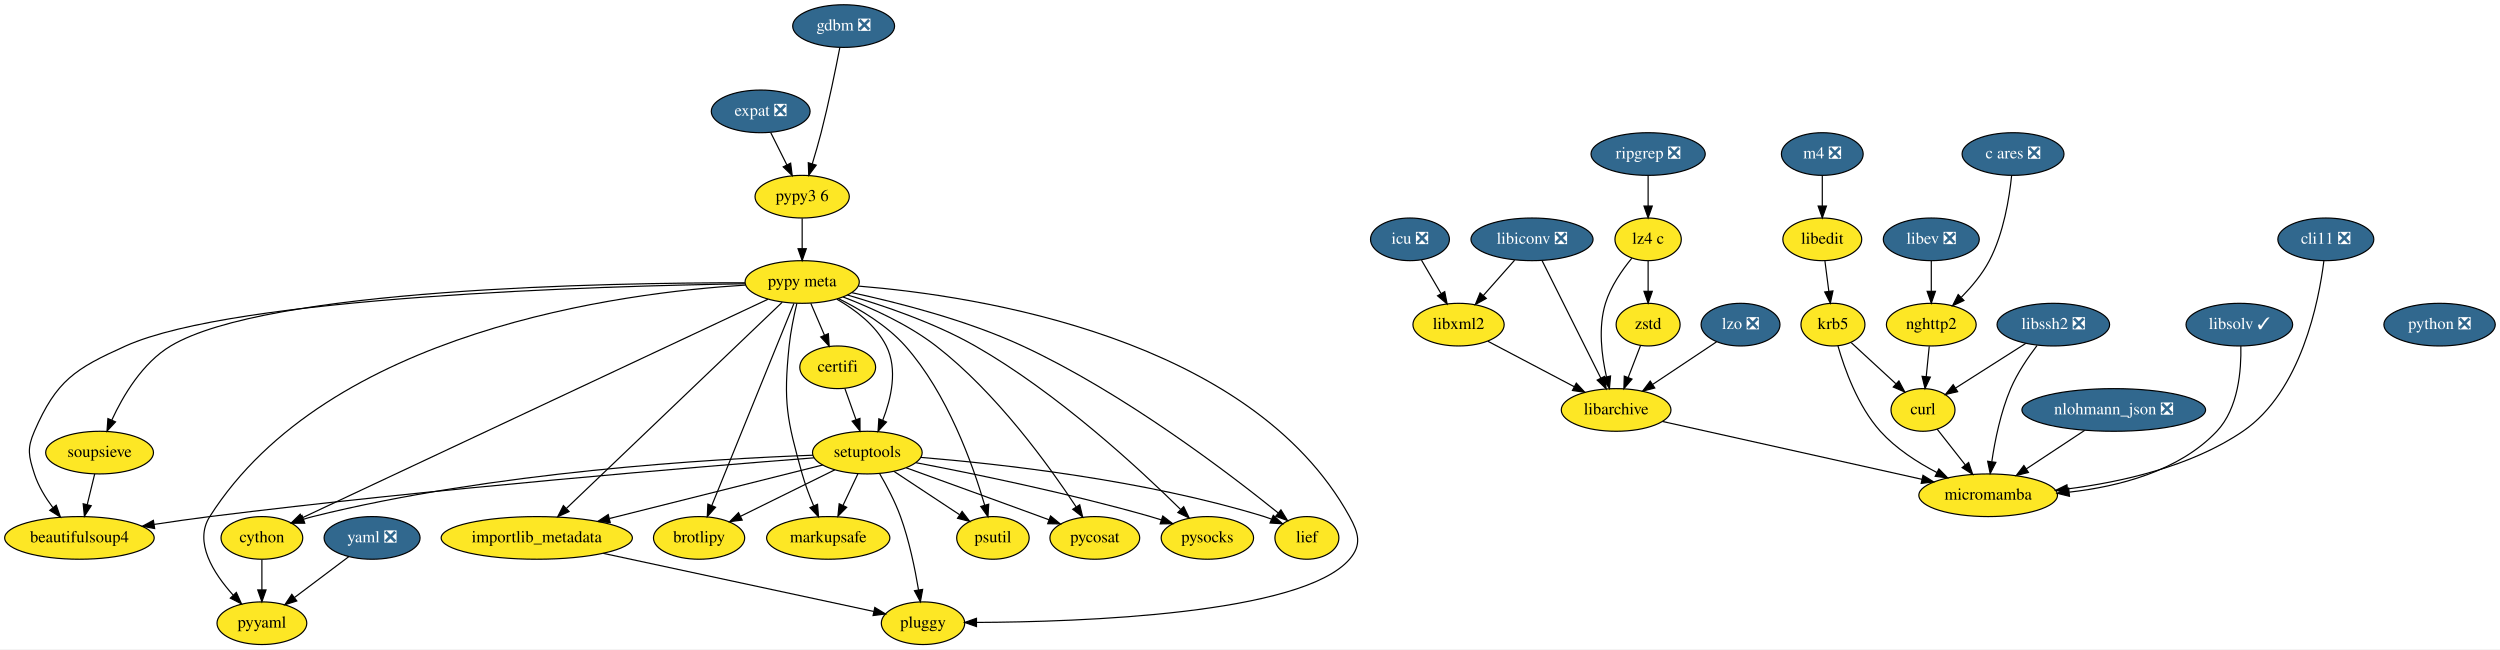
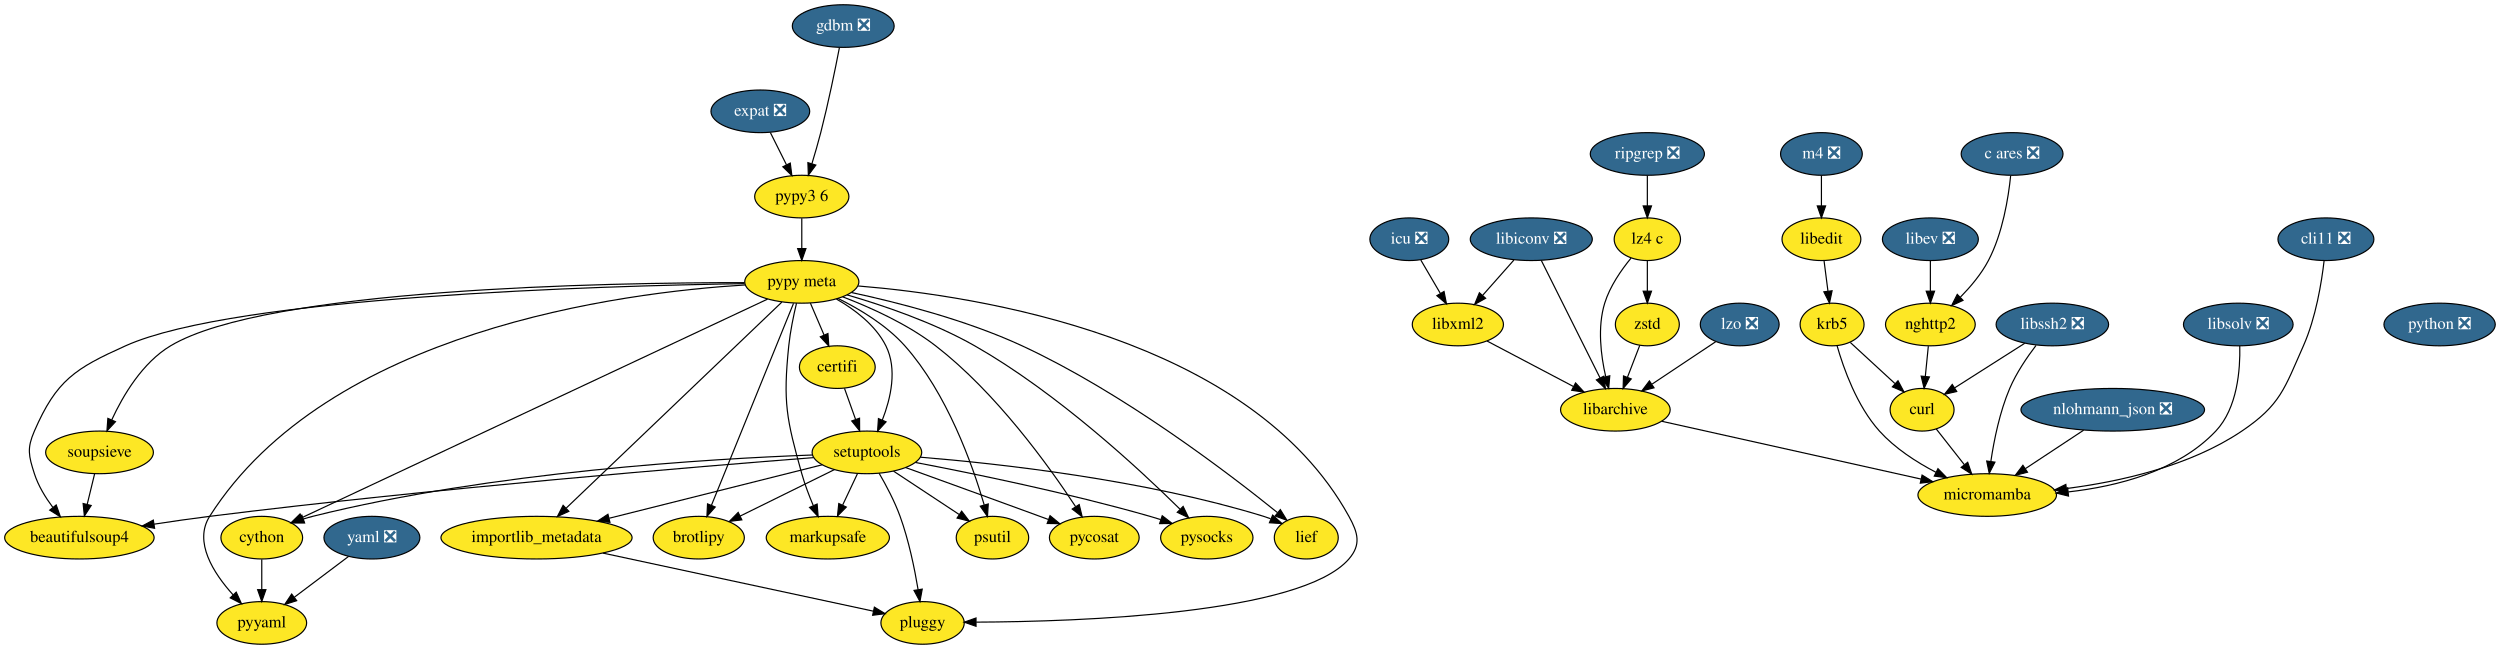
- <svg xmlns="http://www.w3.org/2000/svg" xmlns:xlink="http://www.w3.org/1999/xlink" width="2110pt" height="548pt" viewBox="0.00 0.00 2110.04 548.00">
+ <svg xmlns="http://www.w3.org/2000/svg" xmlns:xlink="http://www.w3.org/1999/xlink" width="2111pt" height="548pt" viewBox="0.00 0.00 2111.04 548.00">
  <g id="graph0" class="graph" transform="scale(1 1) rotate(0) translate(4 544)">
-     <polygon fill="white" stroke="transparent" points="-4,4 -4,-544 2106.04,-544 2106.04,4 -4,4" />
+     <polygon fill="white" stroke="transparent" points="-4,4 -4,-544 2107.04,-544 2107.04,4 -4,4" />
    <g id="node1" class="node">
      <g id="a_node1">
        <a xlink:href="https://github.com/conda-forge/beautifulsoup4-feedstock" xlink:title="beautifulsoup4">
          <ellipse fill="#fde725" stroke="black" cx="63.04" cy="-90" rx="63.09" ry="18" />
          <text text-anchor="middle" x="63.04" y="-86.3" font-family="Times,serif" font-size="14.00">beautifulsoup4</text>
        </a>
      </g>
    </g>
    <g id="node2" class="node">
      <g id="a_node2">
        <a xlink:href="https://github.com/conda-forge/brotlipy-feedstock" xlink:title="brotlipy">
          <ellipse fill="#fde725" stroke="black" cx="586.04" cy="-90" rx="38.5" ry="18" />
          <text text-anchor="middle" x="586.04" y="-86.3" font-family="Times,serif" font-size="14.00">brotlipy</text>
        </a>
      </g>
    </g>
    <g id="node3" class="node">
      <g id="a_node3">
        <a xlink:href="https://github.com/conda-forge/certifi-feedstock" xlink:title="certifi">
          <ellipse fill="#fde725" stroke="black" cx="703.04" cy="-234" rx="32" ry="18" />
          <text text-anchor="middle" x="703.04" y="-230.3" font-family="Times,serif" font-size="14.00">certifi</text>
        </a>
      </g>
    </g>
    <g id="node4" class="node">
      <g id="a_node4">
        <a xlink:href="https://github.com/conda-forge/setuptools-feedstock" xlink:title="setuptools">
          <ellipse fill="#fde725" stroke="black" cx="728.04" cy="-162" rx="46.29" ry="18" />
          <text text-anchor="middle" x="728.04" y="-158.3" font-family="Times,serif" font-size="14.00">setuptools</text>
        </a>
      </g>
    </g>
    <g id="edge1" class="edge">
      <path fill="none" stroke="black" d="M709.1,-216.05C711.91,-208.18 715.32,-198.62 718.48,-189.79" />
      <polygon fill="black" stroke="black" points="721.81,-190.87 721.87,-180.28 715.22,-188.52 721.81,-190.87" />
    </g>
    <g id="edge2" class="edge">
      <path fill="none" stroke="black" d="M682.98,-157.59C588.34,-150.23 362.02,-131.6 173.04,-108 157.79,-106.09 141.39,-103.73 126.03,-101.38" />
      <polygon fill="black" stroke="black" points="126.53,-97.91 116.11,-99.84 125.45,-104.83 126.53,-97.91" />
    </g>
    <g id="edge3" class="edge">
      <path fill="none" stroke="black" d="M700.67,-147.5C677.94,-136.3 645.48,-120.3 620.9,-108.18" />
      <polygon fill="black" stroke="black" points="622.42,-105.03 611.9,-103.75 619.33,-111.31 622.42,-105.03" />
    </g>
    <g id="node5" class="node">
      <g id="a_node5">
        <a xlink:href="https://github.com/conda-forge/cython-feedstock" xlink:title="cython">
          <ellipse fill="#fde725" stroke="black" cx="217.04" cy="-90" rx="34.5" ry="18" />
          <text text-anchor="middle" x="217.04" y="-86.3" font-family="Times,serif" font-size="14.00">cython</text>
        </a>
      </g>
    </g>
    <g id="edge4" class="edge">
      <path fill="none" stroke="black" d="M682.16,-159.8C597.51,-156.71 411.57,-145.83 260.04,-108 257.43,-107.35 254.77,-106.58 252.11,-105.72" />
      <polygon fill="black" stroke="black" points="253.2,-102.4 242.6,-102.38 250.87,-109 253.2,-102.4" />
    </g>
    <g id="node6" class="node">
      <g id="a_node6">
        <a xlink:href="https://github.com/conda-forge/markupsafe-feedstock" xlink:title="markupsafe">
          <ellipse fill="#fde725" stroke="black" cx="695.04" cy="-90" rx="52" ry="18" />
          <text text-anchor="middle" x="695.04" y="-86.3" font-family="Times,serif" font-size="14.00">markupsafe</text>
        </a>
      </g>
    </g>
    <g id="edge5" class="edge">
      <path fill="none" stroke="black" d="M720.06,-144.05C716.3,-136.09 711.74,-126.41 707.54,-117.51" />
      <polygon fill="black" stroke="black" points="710.62,-115.83 703.19,-108.28 704.29,-118.81 710.62,-115.83" />
    </g>
    <g id="node7" class="node">
      <g id="a_node7">
        <a xlink:href="https://github.com/conda-forge/pluggy-feedstock" xlink:title="pluggy">
          <ellipse fill="#fde725" stroke="black" cx="775.04" cy="-18" rx="35.19" ry="18" />
          <text text-anchor="middle" x="775.04" y="-14.3" font-family="Times,serif" font-size="14.00">pluggy</text>
        </a>
      </g>
    </g>
    <g id="edge6" class="edge">
      <path fill="none" stroke="black" d="M738.36,-144.36C744.28,-134.19 751.43,-120.72 756.04,-108 763.36,-87.86 768.25,-64.08 771.24,-46.17" />
      <polygon fill="black" stroke="black" points="774.73,-46.54 772.82,-36.12 767.81,-45.45 774.73,-46.54" />
    </g>
    <g id="node8" class="node">
      <g id="a_node8">
        <a xlink:href="https://github.com/conda-forge/psutil-feedstock" xlink:title="psutil">
          <ellipse fill="#fde725" stroke="black" cx="834.04" cy="-90" rx="30.59" ry="18" />
          <text text-anchor="middle" x="834.04" y="-86.3" font-family="Times,serif" font-size="14.00">psutil</text>
        </a>
      </g>
    </g>
    <g id="edge7" class="edge">
      <path fill="none" stroke="black" d="M750.52,-146.15C766.67,-135.49 788.55,-121.04 805.86,-109.61" />
      <polygon fill="black" stroke="black" points="808.03,-112.37 814.45,-103.94 804.17,-106.53 808.03,-112.37" />
    </g>
    <g id="node9" class="node">
      <g id="a_node9">
        <a xlink:href="https://github.com/conda-forge/pycosat-feedstock" xlink:title="pycosat">
          <ellipse fill="#fde725" stroke="black" cx="920.04" cy="-90" rx="37.89" ry="18" />
          <text text-anchor="middle" x="920.04" y="-86.3" font-family="Times,serif" font-size="14.00">pycosat</text>
        </a>
      </g>
    </g>
    <g id="edge8" class="edge">
      <path fill="none" stroke="black" d="M760.83,-149.16C790.43,-138.46 835.18,-122.24 874.04,-108 876.42,-107.13 878.87,-106.23 881.34,-105.32" />
      <polygon fill="black" stroke="black" points="882.68,-108.56 890.85,-101.82 880.26,-101.99 882.68,-108.56" />
    </g>
    <g id="node10" class="node">
      <g id="a_node10">
        <a xlink:href="https://github.com/conda-forge/pysocks-feedstock" xlink:title="pysocks">
          <ellipse fill="#fde725" stroke="black" cx="1015.04" cy="-90" rx="39" ry="18" />
          <text text-anchor="middle" x="1015.04" y="-86.3" font-family="Times,serif" font-size="14.00">pysocks</text>
        </a>
      </g>
    </g>
    <g id="edge9" class="edge">
      <path fill="none" stroke="black" d="M769.02,-153.5C816.93,-144.36 898.41,-127.68 967.04,-108 970.01,-107.15 973.06,-106.22 976.11,-105.24" />
      <polygon fill="black" stroke="black" points="977.41,-108.49 985.78,-102 975.19,-101.85 977.41,-108.49" />
    </g>
    <g id="node11" class="node">
      <g id="a_node11">
        <a xlink:href="https://github.com/conda-forge/importlib_metadata-feedstock" xlink:title="importlib_metadata">
          <ellipse fill="#fde725" stroke="black" cx="449.04" cy="-90" rx="80.69" ry="18" />
          <text text-anchor="middle" x="449.04" y="-86.3" font-family="Times,serif" font-size="14.00">importlib_metadata</text>
        </a>
      </g>
    </g>
    <g id="edge10" class="edge">
      <path fill="none" stroke="black" d="M690.42,-151.56C644.28,-139.98 565.45,-120.21 510.48,-106.41" />
      <polygon fill="black" stroke="black" points="511.05,-102.95 500.5,-103.91 509.35,-109.74 511.05,-102.95" />
    </g>
    <g id="node12" class="node">
      <g id="a_node12">
        <a xlink:href="https://github.com/conda-forge/lief-feedstock" xlink:title="lief">
          <ellipse fill="#fde725" stroke="black" cx="1099.04" cy="-90" rx="27" ry="18" />
          <text text-anchor="middle" x="1099.04" y="-86.3" font-family="Times,serif" font-size="14.00">lief</text>
        </a>
      </g>
    </g>
    <g id="edge11" class="edge">
      <path fill="none" stroke="black" d="M773.12,-157.95C838.32,-152.63 962.18,-139.1 1063.04,-108 1064.98,-107.4 1066.94,-106.72 1068.89,-105.98" />
      <polygon fill="black" stroke="black" points="1070.66,-109.04 1078.51,-101.92 1067.93,-102.59 1070.66,-109.04" />
    </g>
    <g id="node15" class="node">
      <g id="a_node15">
        <a xlink:href="https://github.com/conda-forge/pyyaml-feedstock" xlink:title="pyyaml">
          <ellipse fill="#fde725" stroke="black" cx="217.04" cy="-18" rx="37.89" ry="18" />
          <text text-anchor="middle" x="217.04" y="-14.3" font-family="Times,serif" font-size="14.00">pyyaml</text>
        </a>
      </g>
    </g>
    <g id="edge13" class="edge">
      <path fill="none" stroke="black" d="M217.04,-71.7C217.04,-63.98 217.04,-54.71 217.04,-46.11" />
      <polygon fill="black" stroke="black" points="220.54,-46.1 217.04,-36.1 213.54,-46.1 220.54,-46.1" />
    </g>
    <g id="edge33" class="edge">
      <path fill="none" stroke="black" d="M505.09,-76.97C570,-63.03 675.44,-40.39 733.47,-27.93" />
      <polygon fill="black" stroke="black" points="734.35,-31.32 743.39,-25.8 732.88,-24.47 734.35,-31.32" />
    </g>
    <g id="node13" class="node">
      <g id="a_node13">
        <a xlink:href="https://github.com/conda-forge/curl-feedstock" xlink:title="curl">
          <ellipse fill="#fde725" stroke="black" cx="1619.04" cy="-198" rx="27" ry="18" />
          <text text-anchor="middle" x="1619.04" y="-194.3" font-family="Times,serif" font-size="14.00">curl</text>
        </a>
      </g>
    </g>
    <g id="node14" class="node">
      <g id="a_node14">
        <a xlink:href="https://github.com/conda-forge/micromamba-feedstock" xlink:title="micromamba">
          <ellipse fill="#fde725" stroke="black" cx="1674.04" cy="-126" rx="58.5" ry="18" />
          <text text-anchor="middle" x="1674.04" y="-122.3" font-family="Times,serif" font-size="14.00">micromamba</text>
        </a>
      </g>
    </g>
    <g id="edge12" class="edge">
      <path fill="none" stroke="black" d="M1630.98,-181.81C1637.89,-173.02 1646.76,-161.73 1654.65,-151.69" />
      <polygon fill="black" stroke="black" points="1657.55,-153.65 1660.98,-143.63 1652.05,-149.33 1657.55,-153.65" />
    </g>
    <g id="node16" class="node">
      <g id="a_node16">
        <a xlink:href="https://github.com/conda-forge/expat-feedstock/pull/25" xlink:title="expat ❎">
          <ellipse fill="#31688e" stroke="black" cx="638.04" cy="-450" rx="41.69" ry="18" />
          <text text-anchor="middle" x="638.04" y="-446.3" font-family="Times,serif" font-size="14.00" fill="white">expat ❎</text>
        </a>
      </g>
    </g>
    <g id="node17" class="node">
      <g id="a_node17">
        <a xlink:href="https://github.com/conda-forge/pypy3.6-feedstock" xlink:title="pypy3 6">
          <ellipse fill="#fde725" stroke="black" cx="673.04" cy="-378" rx="39.79" ry="18" />
          <text text-anchor="middle" x="673.04" y="-374.3" font-family="Times,serif" font-size="14.00">pypy3 6</text>
        </a>
      </g>
    </g>
    <g id="edge14" class="edge">
      <path fill="none" stroke="black" d="M646.52,-432.05C650.6,-423.89 655.59,-413.91 660.13,-404.82" />
      <polygon fill="black" stroke="black" points="663.31,-406.3 664.65,-395.79 657.05,-403.17 663.31,-406.3" />
    </g>
    <g id="node18" class="node">
      <g id="a_node18">
        <a xlink:href="https://github.com/conda-forge/pypy-meta-feedstock" xlink:title="pypy meta">
          <ellipse fill="#fde725" stroke="black" cx="673.04" cy="-306" rx="48.19" ry="18" />
          <text text-anchor="middle" x="673.04" y="-302.3" font-family="Times,serif" font-size="14.00">pypy meta</text>
        </a>
      </g>
    </g>
    <g id="edge15" class="edge">
      <path fill="none" stroke="black" d="M673.04,-359.7C673.04,-351.98 673.04,-342.71 673.04,-334.11" />
      <polygon fill="black" stroke="black" points="676.54,-334.1 673.04,-324.1 669.54,-334.1 676.54,-334.1" />
    </g>
    <g id="edge40" class="edge">
      <path fill="none" stroke="black" d="M624.73,-304.5C504.53,-302.63 195.02,-293.77 102.04,-252 59.31,-232.8 43.7,-222.98 25.04,-180 18.67,-165.32 20.15,-159.23 25.04,-144 28.32,-133.81 34.35,-123.93 40.67,-115.5" />
      <polygon fill="black" stroke="black" points="43.46,-117.61 46.98,-107.61 38,-113.24 43.46,-117.61" />
    </g>
    <g id="edge41" class="edge">
      <path fill="none" stroke="black" d="M666.07,-287.85C650.89,-250.5 614.76,-161.63 596.7,-117.21" />
      <polygon fill="black" stroke="black" points="599.94,-115.88 592.93,-107.94 593.45,-118.52 599.94,-115.88" />
    </g>
    <g id="edge42" class="edge">
      <path fill="none" stroke="black" d="M680.31,-288.05C683.77,-279.97 687.99,-270.12 691.85,-261.11" />
      <polygon fill="black" stroke="black" points="695.13,-262.36 695.85,-251.79 688.69,-259.6 695.13,-262.36" />
    </g>
    <g id="edge43" class="edge">
      <path fill="none" stroke="black" d="M702.29,-291.49C717.75,-282.64 735.29,-269.46 744.04,-252 753.89,-232.37 748.2,-207.63 741.01,-189.21" />
      <polygon fill="black" stroke="black" points="744.21,-187.79 737.07,-179.96 737.77,-190.54 744.21,-187.79" />
    </g>
    <g id="edge44" class="edge">
      <path fill="none" stroke="black" d="M644.17,-291.45C563.69,-253.68 337.09,-147.34 250.9,-106.89" />
      <polygon fill="black" stroke="black" points="252.35,-103.7 241.81,-102.62 249.38,-110.04 252.35,-103.7" />
    </g>
    <g id="edge46" class="edge">
      <path fill="none" stroke="black" d="M668.58,-287.95C666.11,-277.63 663.29,-264.15 662.04,-252 657.12,-204 660.06,-190.47 673.04,-144 675.55,-135.03 679.16,-125.55 682.73,-117.13" />
      <polygon fill="black" stroke="black" points="686,-118.38 686.84,-107.81 679.6,-115.55 686,-118.38" />
    </g>
    <g id="edge47" class="edge">
      <path fill="none" stroke="black" d="M720.61,-302.53C820.91,-294.36 1051.71,-259.2 1135.04,-108 1142.77,-93.99 1145.5,-84.11 1135.04,-72 1094.87,-25.48 907.77,-19.06 820.32,-18.66" />
      <polygon fill="black" stroke="black" points="820.17,-15.16 810.16,-18.63 820.16,-22.16 820.17,-15.16" />
    </g>
    <g id="edge48" class="edge">
      <path fill="none" stroke="black" d="M703.58,-292.02C721.88,-282.99 744.52,-269.44 760.04,-252 795.63,-212.01 817.03,-152.01 827.08,-117.67" />
      <polygon fill="black" stroke="black" points="830.5,-118.46 829.84,-107.88 823.76,-116.56 830.5,-118.46" />
    </g>
    <g id="edge49" class="edge">
      <path fill="none" stroke="black" d="M707.6,-293.35C731.17,-284.35 762.29,-270.34 786.04,-252 837.04,-212.62 881.63,-150.64 904.26,-116.2" />
      <polygon fill="black" stroke="black" points="907.29,-117.95 909.79,-107.66 901.41,-114.15 907.29,-117.95" />
    </g>
    <g id="edge50" class="edge">
      <path fill="none" stroke="black" d="M711.18,-295.03C741.58,-286.19 784.6,-271.63 819.04,-252 888.41,-212.48 957.82,-148.19 992.43,-114.03" />
      <polygon fill="black" stroke="black" points="995.05,-116.36 999.67,-106.83 990.11,-111.4 995.05,-116.36" />
    </g>
    <g id="edge51" class="edge">
      <path fill="none" stroke="black" d="M656.21,-288.92C617.16,-251.61 520.25,-159.02 474.16,-115" />
      <polygon fill="black" stroke="black" points="476.34,-112.24 466.69,-107.86 471.51,-117.3 476.34,-112.24" />
    </g>
    <g id="edge52" class="edge">
      <path fill="none" stroke="black" d="M715.01,-296.99C753.6,-288.71 811.83,-273.9 859.04,-252 944.21,-212.5 1033.09,-144.73 1074.76,-111.12" />
      <polygon fill="black" stroke="black" points="1077.13,-113.7 1082.68,-104.68 1072.72,-108.27 1077.13,-113.7" />
    </g>
    <g id="edge45" class="edge">
      <path fill="none" stroke="black" d="M625.32,-303.4C520.76,-296.98 272.88,-265.1 173.04,-108 159.37,-86.49 176.18,-60.13 192.81,-41.71" />
      <polygon fill="black" stroke="black" points="195.47,-43.99 199.84,-34.33 190.41,-39.16 195.47,-43.99" />
    </g>
    <g id="node37" class="node">
      <g id="a_node37">
        <a xlink:href="https://github.com/conda-forge/soupsieve-feedstock" xlink:title="soupsieve">
          <ellipse fill="#fde725" stroke="black" cx="80.04" cy="-162" rx="45.5" ry="18" />
          <text text-anchor="middle" x="80.04" y="-158.3" font-family="Times,serif" font-size="14.00">soupsieve</text>
        </a>
      </g>
    </g>
    <g id="edge53" class="edge">
      <path fill="none" stroke="black" d="M624.81,-305.35C509.46,-305.38 221.18,-300.45 140.04,-252 116.29,-237.81 99.91,-210.14 90.33,-189.4" />
      <polygon fill="black" stroke="black" points="93.5,-187.92 86.3,-180.15 87.09,-190.72 93.5,-187.92" />
    </g>
    <g id="node19" class="node">
      <g id="a_node19">
        <a xlink:href="https://github.com/conda-forge/icu-feedstock/pull/30" xlink:title="icu ❎">
          <ellipse fill="#31688e" stroke="black" cx="1186.04" cy="-342" rx="33.29" ry="18" />
          <text text-anchor="middle" x="1186.04" y="-338.3" font-family="Times,serif" font-size="14.00" fill="white">icu ❎</text>
        </a>
      </g>
    </g>
    <g id="node20" class="node">
      <g id="a_node20">
        <a xlink:href="https://github.com/conda-forge/libxml2-feedstock" xlink:title="libxml2">
          <ellipse fill="#fde725" stroke="black" cx="1227.04" cy="-270" rx="38.5" ry="18" />
          <text text-anchor="middle" x="1227.04" y="-266.3" font-family="Times,serif" font-size="14.00">libxml2</text>
        </a>
      </g>
    </g>
    <g id="edge16" class="edge">
      <path fill="none" stroke="black" d="M1195.76,-324.41C1200.66,-316.04 1206.71,-305.71 1212.18,-296.37" />
      <polygon fill="black" stroke="black" points="1215.36,-297.87 1217.4,-287.47 1209.32,-294.33 1215.36,-297.87" />
    </g>
    <g id="node21" class="node">
      <g id="a_node21">
        <a xlink:href="https://github.com/conda-forge/libarchive-feedstock" xlink:title="libarchive">
          <ellipse fill="#fde725" stroke="black" cx="1360.04" cy="-198" rx="46.29" ry="18" />
          <text text-anchor="middle" x="1360.04" y="-194.3" font-family="Times,serif" font-size="14.00">libarchive</text>
        </a>
      </g>
    </g>
    <g id="edge17" class="edge">
      <path fill="none" stroke="black" d="M1251.75,-256C1272.22,-245.23 1301.57,-229.78 1324.55,-217.68" />
      <polygon fill="black" stroke="black" points="1326.43,-220.65 1333.65,-212.89 1323.17,-214.45 1326.43,-220.65" />
    </g>
    <g id="edge20" class="edge">
      <path fill="none" stroke="black" d="M1399.18,-188.28C1454.34,-175.98 1555.26,-153.48 1618.26,-139.44" />
      <polygon fill="black" stroke="black" points="1619.04,-142.85 1628.04,-137.26 1617.52,-136.02 1619.04,-142.85" />
    </g>
    <g id="node22" class="node">
      <g id="a_node22">
        <a xlink:href="https://github.com/conda-forge/krb5-feedstock" xlink:title="krb5">
          <ellipse fill="#fde725" stroke="black" cx="1543.04" cy="-270" rx="27" ry="18" />
          <text text-anchor="middle" x="1543.04" y="-266.3" font-family="Times,serif" font-size="14.00">krb5</text>
        </a>
      </g>
    </g>
    <g id="edge18" class="edge">
      <path fill="none" stroke="black" d="M1558.42,-254.83C1569.24,-244.87 1583.9,-231.37 1596.1,-220.14" />
      <polygon fill="black" stroke="black" points="1598.7,-222.49 1603.69,-213.14 1593.96,-217.34 1598.7,-222.49" />
    </g>
    <g id="edge19" class="edge">
      <path fill="none" stroke="black" d="M1547.22,-252.18C1552.73,-232.87 1564,-201.15 1583.04,-180 1596.15,-165.44 1614.23,-153.78 1630.82,-145.15" />
      <polygon fill="black" stroke="black" points="1632.45,-148.25 1639.84,-140.66 1629.33,-141.98 1632.45,-148.25" />
    </g>
    <g id="node23" class="node">
      <g id="a_node23">
        <a xlink:href="https://github.com/conda-forge/libedit-feedstock" xlink:title="libedit">
          <ellipse fill="#fde725" stroke="black" cx="1534.04" cy="-342" rx="33.29" ry="18" />
          <text text-anchor="middle" x="1534.04" y="-338.3" font-family="Times,serif" font-size="14.00">libedit</text>
        </a>
      </g>
    </g>
    <g id="edge21" class="edge">
      <path fill="none" stroke="black" d="M1536.27,-323.7C1537.26,-315.98 1538.45,-306.71 1539.56,-298.11" />
      <polygon fill="black" stroke="black" points="1543.04,-298.47 1540.85,-288.1 1536.1,-297.58 1543.04,-298.47" />
    </g>
    <g id="node24" class="node">
      <g id="a_node24">
        <a xlink:href="https://github.com/conda-forge/libev-feedstock/pull/9" xlink:title="libev ❎">
          <ellipse fill="#31688e" stroke="black" cx="1626.04" cy="-342" rx="40.5" ry="18" />
          <text text-anchor="middle" x="1626.04" y="-338.3" font-family="Times,serif" font-size="14.00" fill="white">libev ❎</text>
        </a>
      </g>
    </g>
    <g id="node25" class="node">
      <g id="a_node25">
        <a xlink:href="https://github.com/conda-forge/nghttp2-feedstock" xlink:title="nghttp2">
          <ellipse fill="#fde725" stroke="black" cx="1626.04" cy="-270" rx="37.89" ry="18" />
          <text text-anchor="middle" x="1626.04" y="-266.3" font-family="Times,serif" font-size="14.00">nghttp2</text>
        </a>
      </g>
    </g>
    <g id="edge22" class="edge">
      <path fill="none" stroke="black" d="M1626.04,-323.7C1626.04,-315.98 1626.04,-306.71 1626.04,-298.11" />
      <polygon fill="black" stroke="black" points="1629.54,-298.1 1626.04,-288.1 1622.54,-298.1 1629.54,-298.1" />
    </g>
    <g id="edge23" class="edge">
      <path fill="none" stroke="black" d="M1624.31,-251.7C1623.54,-243.98 1622.62,-234.71 1621.76,-226.11" />
      <polygon fill="black" stroke="black" points="1625.23,-225.71 1620.75,-216.1 1618.27,-226.4 1625.23,-225.71" />
    </g>
    <g id="node26" class="node">
      <g id="a_node26">
        <a xlink:href="https://github.com/conda-forge/libiconv-feedstock/pull/31" xlink:title="libiconv ❎">
          <ellipse fill="#31688e" stroke="black" cx="1289.04" cy="-342" rx="51.5" ry="18" />
          <text text-anchor="middle" x="1289.04" y="-338.3" font-family="Times,serif" font-size="14.00" fill="white">libiconv ❎</text>
        </a>
      </g>
    </g>
    <g id="edge24" class="edge">
      <path fill="none" stroke="black" d="M1274.35,-324.41C1266.44,-315.48 1256.55,-304.31 1247.86,-294.5" />
      <polygon fill="black" stroke="black" points="1250.46,-292.15 1241.21,-286.99 1245.22,-296.79 1250.46,-292.15" />
    </g>
    <g id="edge25" class="edge">
      <path fill="none" stroke="black" d="M1297.47,-324.15C1309.74,-299.6 1332.66,-253.77 1347.09,-224.91" />
      <polygon fill="black" stroke="black" points="1350.29,-226.33 1351.63,-215.82 1344.03,-223.2 1350.29,-226.33" />
    </g>
    <g id="node27" class="node">
      <g id="a_node27">
        <a xlink:href="https://github.com/conda-forge/libssh2-feedstock/pull/42" xlink:title="libssh2 ❎">
          <ellipse fill="#31688e" stroke="black" cx="1729.04" cy="-270" rx="47.5" ry="18" />
          <text text-anchor="middle" x="1729.04" y="-266.3" font-family="Times,serif" font-size="14.00" fill="white">libssh2 ❎</text>
        </a>
      </g>
    </g>
    <g id="edge26" class="edge">
      <path fill="none" stroke="black" d="M1705.72,-254.15C1688.37,-243.12 1664.66,-228.03 1646.42,-216.42" />
      <polygon fill="black" stroke="black" points="1648.27,-213.45 1637.95,-211.03 1644.51,-219.36 1648.27,-213.45" />
    </g>
    <g id="edge27" class="edge">
      <path fill="none" stroke="black" d="M1715.24,-252.32C1707.63,-242.34 1698.63,-229.09 1693.04,-216 1684.63,-196.29 1679.8,-172.49 1677.12,-154.46" />
      <polygon fill="black" stroke="black" points="1680.55,-153.76 1675.74,-144.33 1673.62,-154.71 1680.55,-153.76" />
    </g>
    <g id="node28" class="node">
      <g id="a_node28">
        <a xlink:href="https://github.com/conda-forge/lz4-c-feedstock" xlink:title="lz4 c">
          <ellipse fill="#fde725" stroke="black" cx="1387.04" cy="-342" rx="28" ry="18" />
          <text text-anchor="middle" x="1387.04" y="-338.3" font-family="Times,serif" font-size="14.00">lz4 c</text>
        </a>
      </g>
    </g>
    <g id="edge28" class="edge">
      <path fill="none" stroke="black" d="M1373.29,-326.07C1365.08,-316.1 1355.43,-302.25 1351.04,-288 1344.82,-267.77 1347.78,-243.87 1351.9,-225.92" />
      <polygon fill="black" stroke="black" points="1355.32,-226.68 1354.4,-216.12 1348.53,-224.95 1355.32,-226.68" />
    </g>
    <g id="node29" class="node">
      <g id="a_node29">
        <a xlink:href="https://github.com/conda-forge/zstd-feedstock" xlink:title="zstd">
          <ellipse fill="#fde725" stroke="black" cx="1387.04" cy="-270" rx="27" ry="18" />
          <text text-anchor="middle" x="1387.04" y="-266.3" font-family="Times,serif" font-size="14.00">zstd</text>
        </a>
      </g>
    </g>
    <g id="edge29" class="edge">
      <path fill="none" stroke="black" d="M1387.04,-323.7C1387.04,-315.98 1387.04,-306.71 1387.04,-298.11" />
      <polygon fill="black" stroke="black" points="1390.54,-298.1 1387.04,-288.1 1383.54,-298.1 1390.54,-298.1" />
    </g>
    <g id="edge30" class="edge">
      <path fill="none" stroke="black" d="M1380.65,-252.41C1377.53,-244.34 1373.71,-234.43 1370.21,-225.35" />
      <polygon fill="black" stroke="black" points="1373.45,-224.03 1366.58,-215.96 1366.92,-226.55 1373.45,-224.03" />
    </g>
    <g id="node30" class="node">
      <g id="a_node30">
        <a xlink:href="https://github.com/conda-forge/lzo-feedstock/pull/6" xlink:title="lzo ❎">
          <ellipse fill="#31688e" stroke="black" cx="1465.04" cy="-270" rx="33.29" ry="18" />
          <text text-anchor="middle" x="1465.04" y="-266.3" font-family="Times,serif" font-size="14.00" fill="white">lzo ❎</text>
        </a>
      </g>
    </g>
    <g id="edge31" class="edge">
      <path fill="none" stroke="black" d="M1444.8,-255.5C1429.58,-245.35 1408.44,-231.27 1391.09,-219.7" />
      <polygon fill="black" stroke="black" points="1392.67,-216.54 1382.41,-213.91 1388.79,-222.37 1392.67,-216.54" />
    </g>
    <g id="node31" class="node">
      <g id="a_node31">
        <a xlink:href="https://github.com/conda-forge/m4-feedstock/pull/18" xlink:title="m4 ❎">
          <ellipse fill="#31688e" stroke="black" cx="1534.04" cy="-414" rx="34.5" ry="18" />
          <text text-anchor="middle" x="1534.04" y="-410.3" font-family="Times,serif" font-size="14.00" fill="white">m4 ❎</text>
        </a>
      </g>
    </g>
    <g id="edge32" class="edge">
      <path fill="none" stroke="black" d="M1534.04,-395.7C1534.04,-387.98 1534.04,-378.71 1534.04,-370.11" />
      <polygon fill="black" stroke="black" points="1537.54,-370.1 1534.04,-360.1 1530.54,-370.1 1537.54,-370.1" />
    </g>
    <g id="node32" class="node">
      <g id="a_node32">
        <a xlink:href="https://github.com/conda-forge/python-feedstock/pull/376" xlink:title="python ❎">
-           <ellipse fill="#31688e" stroke="black" cx="2055.04" cy="-270" rx="47" ry="18" />
-           <text text-anchor="middle" x="2055.04" y="-266.3" font-family="Times,serif" font-size="14.00" fill="white">python ❎</text>
+           <ellipse fill="#31688e" stroke="black" cx="2056.04" cy="-270" rx="47" ry="18" />
+           <text text-anchor="middle" x="2056.04" y="-266.3" font-family="Times,serif" font-size="14.00" fill="white">python ❎</text>
        </a>
      </g>
    </g>
    <g id="node33" class="node">
      <g id="a_node33">
        <a xlink:href="https://github.com/conda-forge/yaml-feedstock/pull/18" xlink:title="yaml ❎">
          <ellipse fill="#31688e" stroke="black" cx="310.04" cy="-90" rx="40.5" ry="18" />
          <text text-anchor="middle" x="310.04" y="-86.3" font-family="Times,serif" font-size="14.00" fill="white">yaml ❎</text>
        </a>
      </g>
    </g>
    <g id="edge34" class="edge">
      <path fill="none" stroke="black" d="M290.32,-74.15C277.04,-64.16 259.34,-50.83 244.66,-39.78" />
      <polygon fill="black" stroke="black" points="246.51,-36.8 236.42,-33.58 242.3,-42.39 246.51,-36.8" />
    </g>
    <g id="node34" class="node">
      <g id="a_node34">
        <a xlink:href="https://github.com/conda-forge/gdbm-feedstock/pull/3" xlink:title="gdbm ❎">
          <ellipse fill="#31688e" stroke="black" cx="708.04" cy="-522" rx="43" ry="18" />
          <text text-anchor="middle" x="708.04" y="-518.3" font-family="Times,serif" font-size="14.00" fill="white">gdbm ❎</text>
        </a>
      </g>
    </g>
    <g id="edge35" class="edge">
      <path fill="none" stroke="black" d="M704.82,-503.84C701.34,-485.84 695.42,-456.79 689.04,-432 686.83,-423.4 684.13,-414.1 681.58,-405.73" />
      <polygon fill="black" stroke="black" points="684.9,-404.6 678.59,-396.08 678.21,-406.67 684.9,-404.6" />
    </g>
    <g id="node35" class="node">
      <g id="a_node35">
        <a xlink:href="https://github.com/conda-forge/nlohmann_json-feedstock/pull/20" xlink:title="nlohmann_json ❎">
          <ellipse fill="#31688e" stroke="black" cx="1780.04" cy="-198" rx="77.5" ry="18" />
          <text text-anchor="middle" x="1780.04" y="-194.3" font-family="Times,serif" font-size="14.00" fill="white">nlohmann_json ❎</text>
        </a>
      </g>
    </g>
    <g id="edge36" class="edge">
      <path fill="none" stroke="black" d="M1755.46,-180.76C1740.8,-171.09 1722.03,-158.69 1706.21,-148.24" />
      <polygon fill="black" stroke="black" points="1708.04,-145.26 1697.77,-142.67 1704.18,-151.1 1708.04,-145.26" />
    </g>
    <g id="node36" class="node">
      <g id="a_node36">
        <a xlink:href="https://github.com/conda-forge/c-ares-feedstock/pull/8" xlink:title="c ares ❎">
          <ellipse fill="#31688e" stroke="black" cx="1695.04" cy="-414" rx="43" ry="18" />
          <text text-anchor="middle" x="1695.04" y="-410.3" font-family="Times,serif" font-size="14.00" fill="white">c ares ❎</text>
        </a>
      </g>
    </g>
    <g id="edge37" class="edge">
      <path fill="none" stroke="black" d="M1693.83,-395.69C1691.93,-377.05 1687.12,-346.99 1675.04,-324 1669.1,-312.67 1660.1,-301.95 1651.43,-293.15" />
      <polygon fill="black" stroke="black" points="1653.6,-290.39 1643.98,-285.95 1648.74,-295.42 1653.6,-290.39" />
    </g>
    <g id="edge38" class="edge">
      <path fill="none" stroke="black" d="M75.93,-144.05C74.04,-136.26 71.74,-126.82 69.62,-118.08" />
      <polygon fill="black" stroke="black" points="73,-117.17 67.24,-108.28 66.2,-118.82 73,-117.17" />
    </g>
    <g id="node38" class="node">
      <g id="a_node38">
-         <a xlink:href="https://github.com/conda-forge/libsolv-feedstock/pull/40" xlink:title="libsolv ✓">
-           <ellipse fill="#31688e" stroke="black" cx="1886.04" cy="-270" rx="45" ry="18" />
-           <text text-anchor="middle" x="1886.04" y="-266.3" font-family="Times,serif" font-size="14.00" fill="white">libsolv ✓</text>
+         <a xlink:href="https://github.com/conda-forge/libsolv-feedstock/pull/40" xlink:title="libsolv ❎">
+           <ellipse fill="#31688e" stroke="black" cx="1886.04" cy="-270" rx="46.29" ry="18" />
+           <text text-anchor="middle" x="1886.04" y="-266.3" font-family="Times,serif" font-size="14.00" fill="white">libsolv ❎</text>
        </a>
      </g>
    </g>
    <g id="edge39" class="edge">
      <path fill="none" stroke="black" d="M1887.3,-251.88C1887.78,-231.98 1885.37,-199.42 1867.04,-180 1835.2,-146.27 1784.09,-133.3 1742.46,-128.62" />
      <polygon fill="black" stroke="black" points="1742.67,-125.12 1732.37,-127.62 1741.98,-132.09 1742.67,-125.12" />
    </g>
    <g id="node39" class="node">
      <g id="a_node39">
        <a xlink:href="https://github.com/conda-forge/ripgrep-feedstock/pull/15" xlink:title="ripgrep ❎">
          <ellipse fill="#31688e" stroke="black" cx="1387.04" cy="-414" rx="48.19" ry="18" />
          <text text-anchor="middle" x="1387.04" y="-410.3" font-family="Times,serif" font-size="14.00" fill="white">ripgrep ❎</text>
        </a>
      </g>
    </g>
    <g id="edge54" class="edge">
      <path fill="none" stroke="black" d="M1387.04,-395.7C1387.04,-387.98 1387.04,-378.71 1387.04,-370.11" />
      <polygon fill="black" stroke="black" points="1390.54,-370.1 1387.04,-360.1 1383.54,-370.1 1390.54,-370.1" />
    </g>
    <g id="node40" class="node">
      <g id="a_node40">
        <a xlink:href="https://github.com/conda-forge/cli11-feedstock/pull/5" xlink:title="cli11 ❎">
-           <ellipse fill="#31688e" stroke="black" cx="1959.04" cy="-342" rx="40.5" ry="18" />
-           <text text-anchor="middle" x="1959.04" y="-338.3" font-family="Times,serif" font-size="14.00" fill="white">cli11 ❎</text>
+           <ellipse fill="#31688e" stroke="black" cx="1960.04" cy="-342" rx="40.5" ry="18" />
+           <text text-anchor="middle" x="1960.04" y="-338.3" font-family="Times,serif" font-size="14.00" fill="white">cli11 ❎</text>
        </a>
      </g>
    </g>
    <g id="edge55" class="edge">
-       <path fill="none" stroke="black" d="M1957.41,-323.9C1953.14,-289.75 1938.29,-213.55 1889.04,-180 1845.18,-150.12 1786.1,-137.05 1740.97,-131.35" />
-       <polygon fill="black" stroke="black" points="1741.32,-127.87 1730.98,-130.18 1740.51,-134.82 1741.32,-127.87" />
+       <path fill="none" stroke="black" d="M1958.52,-323.95C1956.4,-305.55 1951.56,-275.68 1941.04,-252 1925.02,-215.92 1921.77,-202.08 1889.04,-180 1845.05,-150.32 1785.97,-137.24 1740.88,-131.48" />
+       <polygon fill="black" stroke="black" points="1741.25,-128 1730.9,-130.3 1740.42,-134.95 1741.25,-128" />
    </g>
  </g>
</svg>
